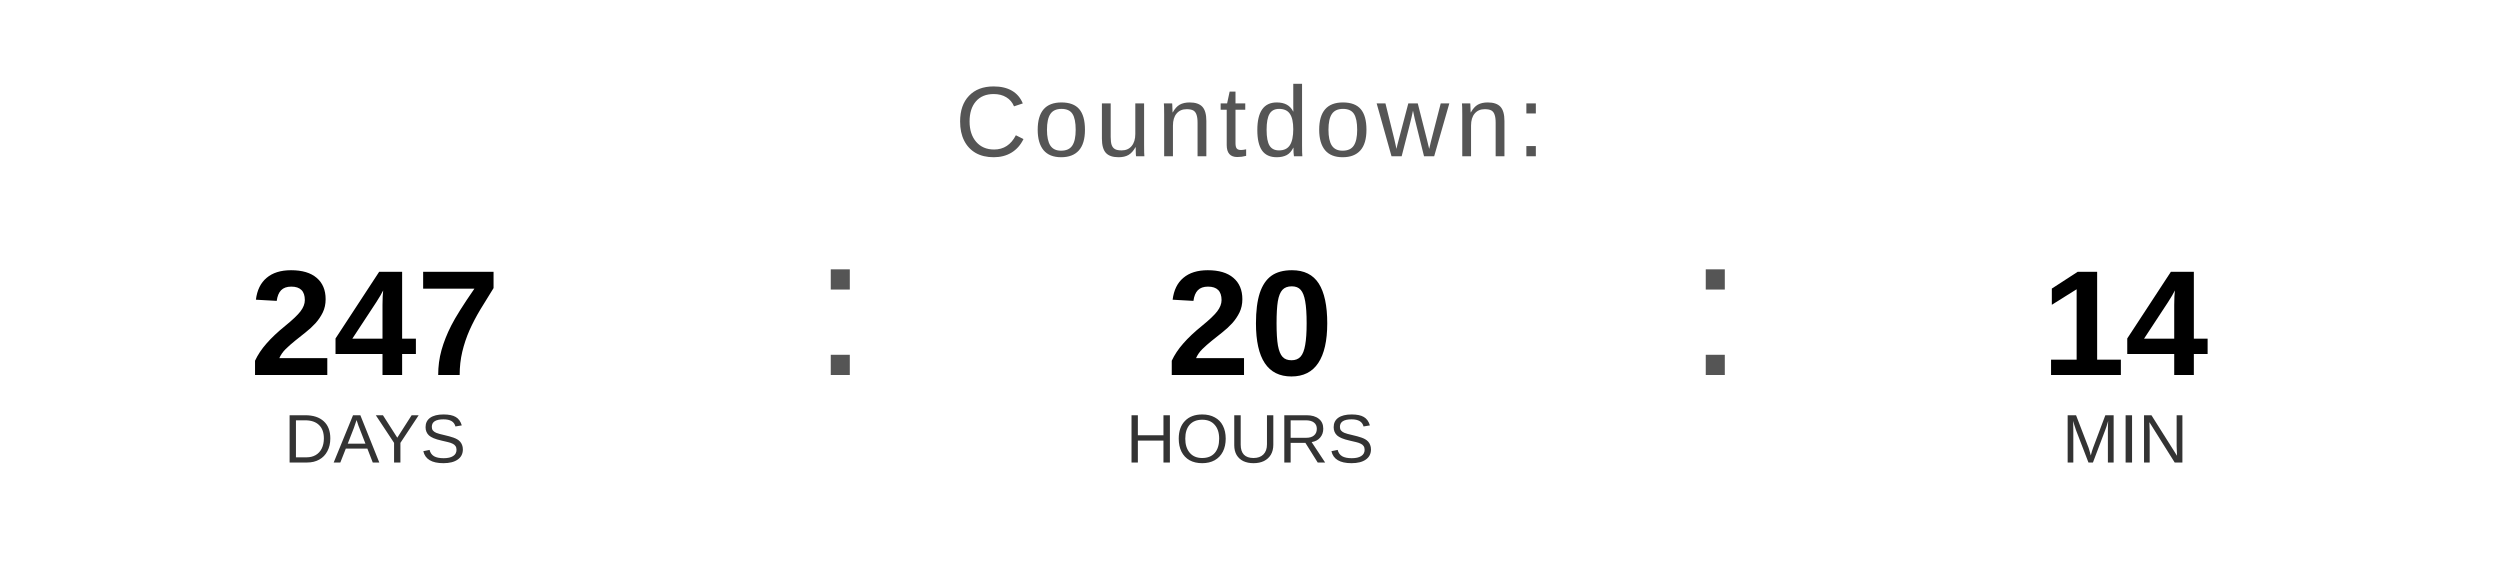
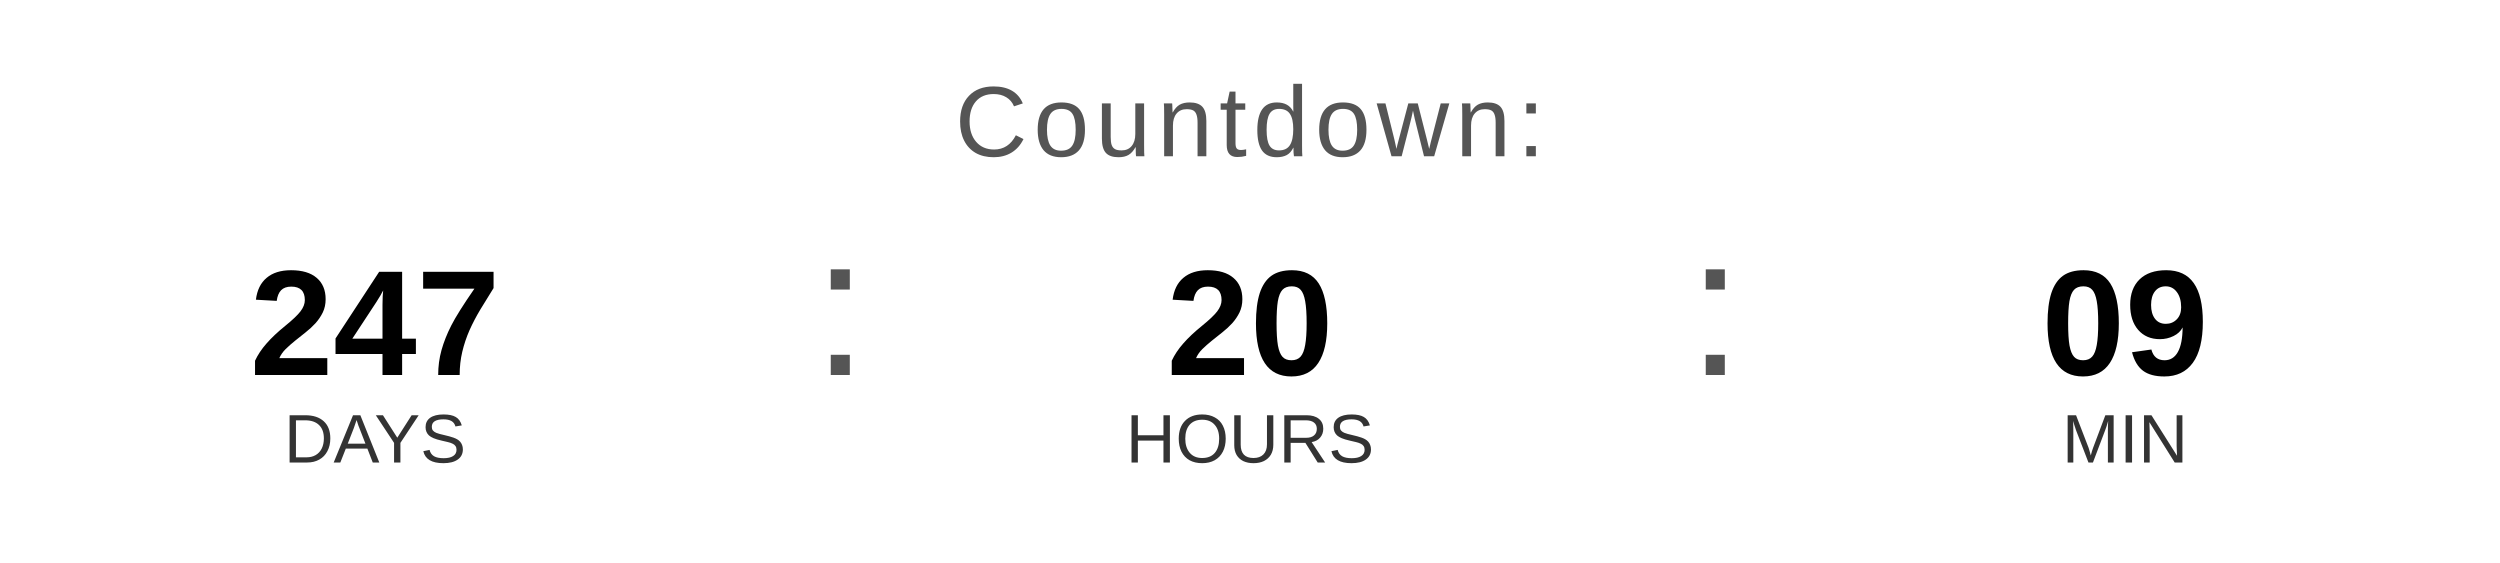
<svg xmlns="http://www.w3.org/2000/svg" width="400" height="90" viewBox="0 0 400 90">
  <text x="200" y="25" font-family="Arial, Helvetica, sans-serif" font-size="16" fill="#555555" text-anchor="middle" letter-spacing="1">
    Countdown:
  </text>
  <text x="60" y="60" font-family="Arial, Helvetica, sans-serif" font-size="24" font-weight="bold" fill="#000000" text-anchor="middle">247</text>
  <text x="60" y="74" font-family="Arial, Helvetica, sans-serif" font-size="11" fill="#333333" text-anchor="middle">DAYS</text>
  <text x="130" y="60" font-family="Arial, sans-serif" font-size="32" fill="#555555">:</text>
  <text x="200" y="60" font-family="Arial, Helvetica, sans-serif" font-size="24" font-weight="bold" fill="#000000" text-anchor="middle">20</text>
  <text x="200" y="74" font-family="Arial, Helvetica, sans-serif" font-size="11" fill="#333333" text-anchor="middle">HOURS</text>
  <text x="270" y="60" font-family="Arial, sans-serif" font-size="32" fill="#555555">:</text>
-   <text x="340" y="60" font-family="Arial, Helvetica, sans-serif" font-size="24" font-weight="bold" fill="#000000" text-anchor="middle">14</text>
+   <text x="340" y="60" font-family="Arial, Helvetica, sans-serif" font-size="24" font-weight="bold" fill="#000000" text-anchor="middle">09</text>
  <text x="340" y="74" font-family="Arial, Helvetica, sans-serif" font-size="11" fill="#333333" text-anchor="middle">MIN</text>
</svg>
